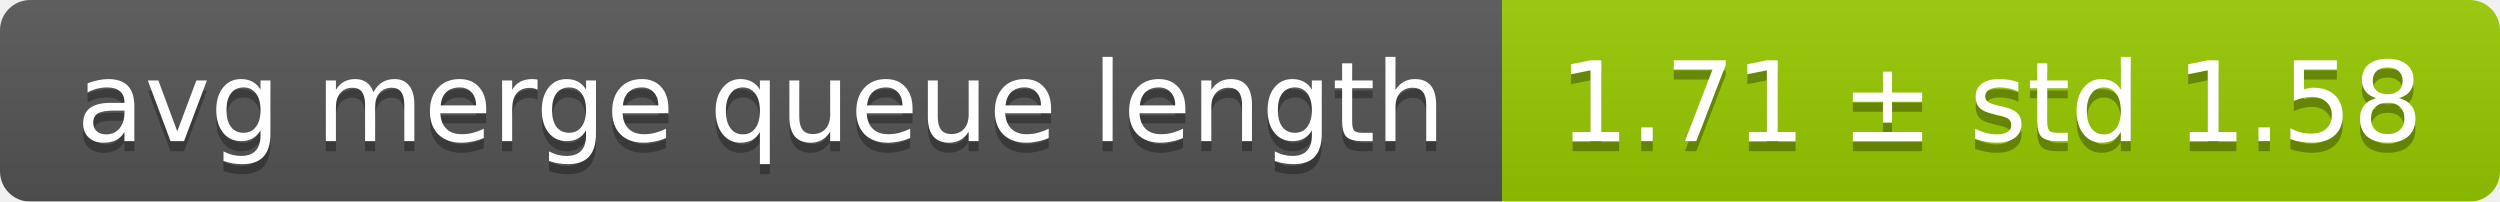
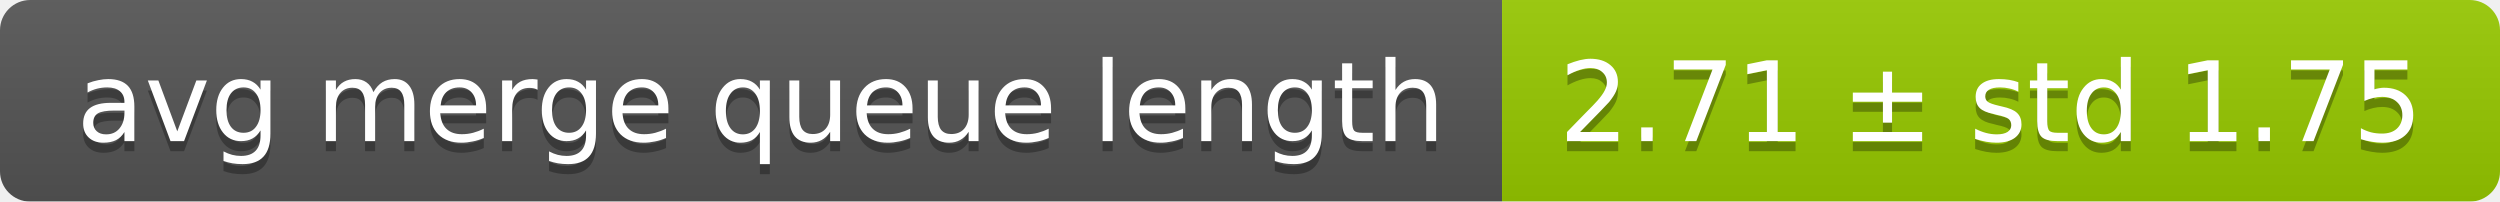
<svg xmlns="http://www.w3.org/2000/svg" width="248" height="20">
  <linearGradient id="smooth" x2="0" y2="100%">
    <stop offset="0" stop-color="#bbb" stop-opacity=".1" />
    <stop offset="1" stop-opacity=".1" />
  </linearGradient>
  <mask id="round">
    <rect width="248" height="20" rx="3" fill="#fff" />
  </mask>
  <g mask="url(#round)">
    <rect width="149" height="20" fill="#555" />
    <rect x="149" width="99" height="20" fill="#97ca00" />
    <rect width="248" height="20" fill="url(#smooth)" />
  </g>
  <g fill="#fff" text-anchor="middle" font-family="DejaVu Sans,Verdana,Geneva,sans-serif" font-size="11">
    <text x="75.5" y="15" fill="#010101" fill-opacity=".3">avg merge queue length</text>
    <text x="75.5" y="14">avg merge queue length</text>
-     <text x="197.5" y="15" fill="#010101" fill-opacity=".3">1.71 ± std 1.58</text>
-     <text x="197.5" y="14">1.71 ± std 1.58</text>
+     <text x="197.5" y="15" fill="#010101" fill-opacity=".3">2.71 ± std 1.75</text>
+     <text x="197.5" y="14">2.71 ± std 1.75</text>
  </g>
</svg>
